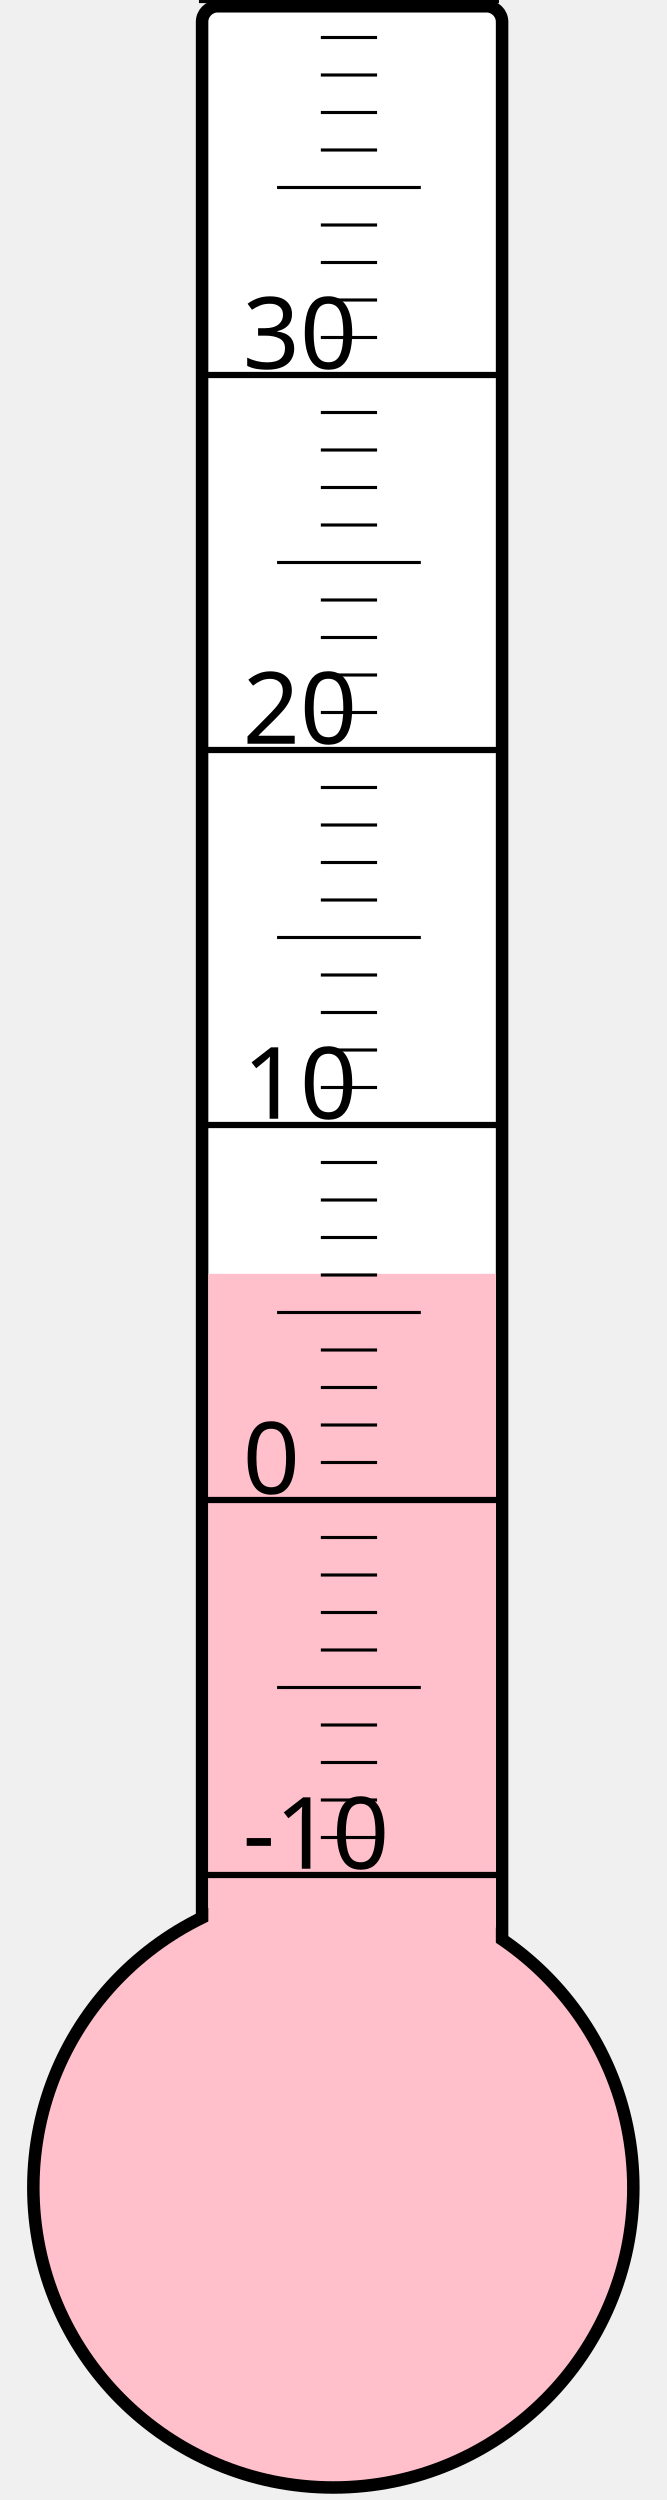
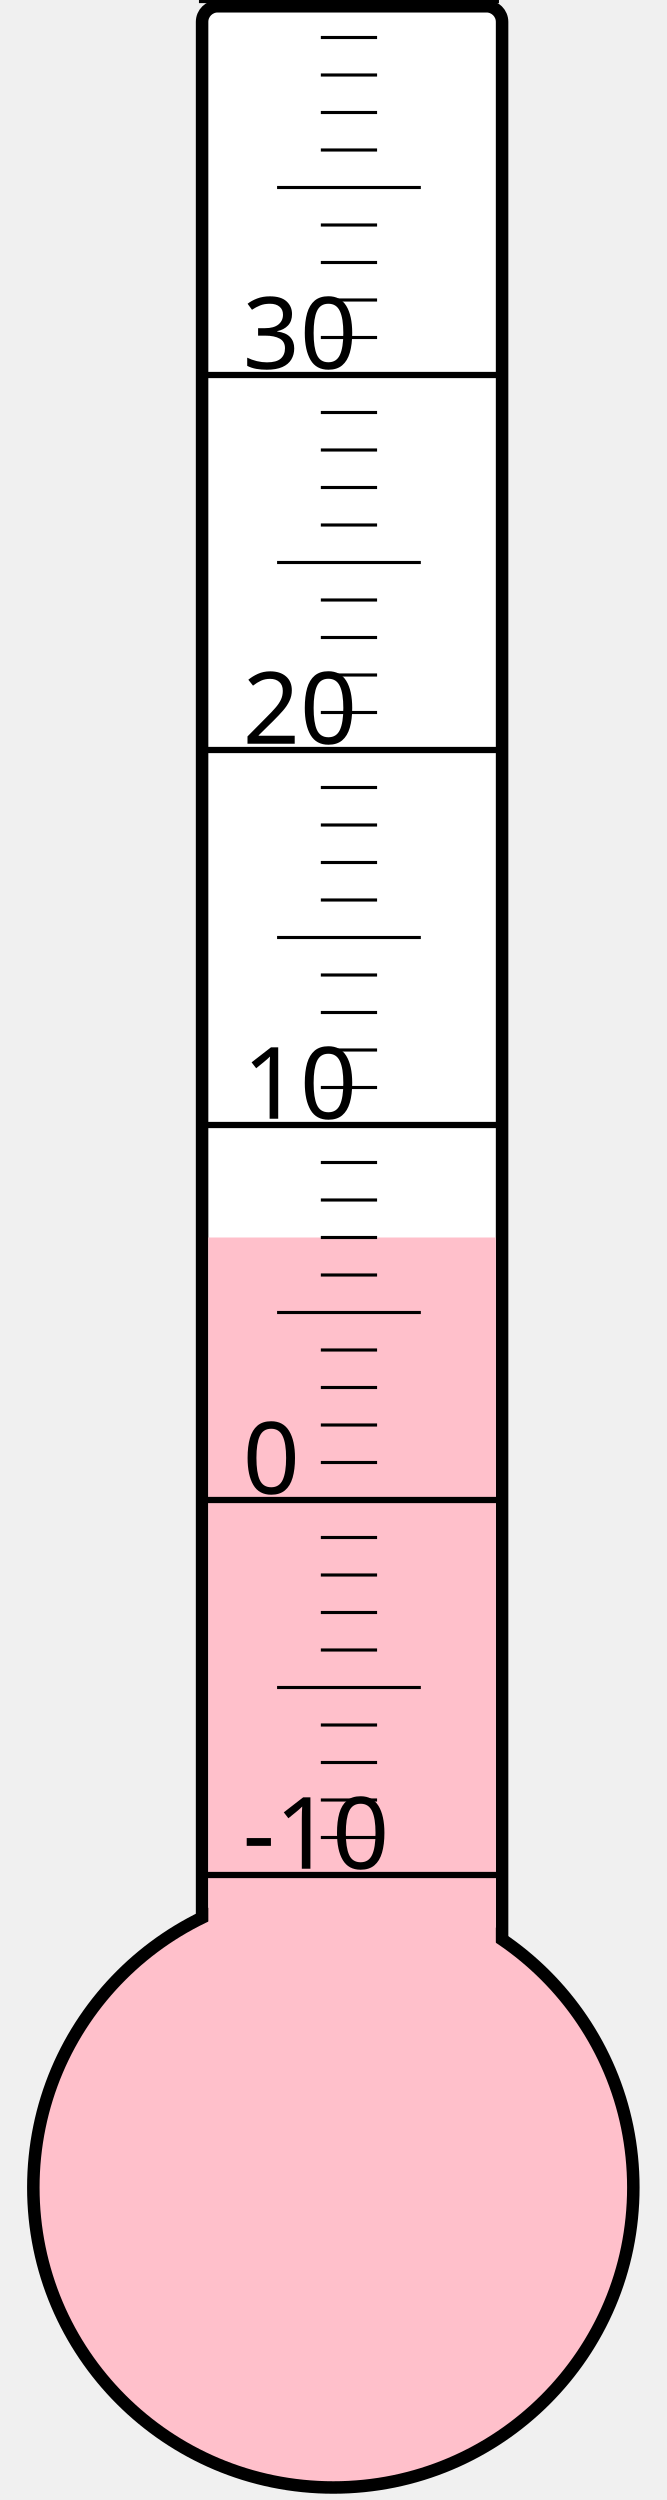
<svg xmlns="http://www.w3.org/2000/svg" width="40px" height="150px" viewBox="0 0 200 800">
  <rect width="200" height="800" x="0" y="0" style="fill: #ffffeb; fill-opacity: 0;" />
  <rect width="96" height="680" x="58" y="2" rx="5" ry="5" style="fill: white; fill-opacity: 1; stroke: black; stroke-width: 4;" />
  <circle cx="100" cy="700" r="96" style="fill: pink; stroke: black; stroke-width: 4;" />
-   <rect width="92" height="292.375" x="60" y="407.625" style="fill: pink; fill-opacity: 1; stroke-width: 0;" />
+   <rect width="92" height="304.0" x="60" y="396.0" style="fill: pink; fill-opacity: 1; stroke-width: 0;" />
  <text x="71" y="598" style="font-family: sans-serif; font-size: 24pt;">-10</text>
  <text x="71" y="478" style="font-family: sans-serif; font-size: 24pt;">0</text>
  <text x="71" y="358" style="font-family: sans-serif; font-size: 24pt;">10</text>
  <text x="71" y="238" style="font-family: sans-serif; font-size: 24pt;">20</text>
  <text x="71" y="118" style="font-family: sans-serif; font-size: 24pt;">30</text>
  <g style="stroke: black;">
    <line x1="57" y1="600" x2="153" y2="600" style="stroke-width: 2;" />
    <line x1="96" y1="588" x2="114" y2="588" style="stroke-width: 1;" />
    <line x1="96" y1="576" x2="114" y2="576" style="stroke-width: 1;" />
    <line x1="96" y1="564" x2="114" y2="564" style="stroke-width: 1;" />
    <line x1="96" y1="552" x2="114" y2="552" style="stroke-width: 1;" />
    <line x1="82" y1="540" x2="128" y2="540" style="stroke-width: 1;" />
    <line x1="96" y1="528" x2="114" y2="528" style="stroke-width: 1;" />
    <line x1="96" y1="516" x2="114" y2="516" style="stroke-width: 1;" />
    <line x1="96" y1="504" x2="114" y2="504" style="stroke-width: 1;" />
    <line x1="96" y1="492" x2="114" y2="492" style="stroke-width: 1;" />
    <line x1="57" y1="480" x2="153" y2="480" style="stroke-width: 2;" />
    <line x1="96" y1="468" x2="114" y2="468" style="stroke-width: 1;" />
    <line x1="96" y1="456" x2="114" y2="456" style="stroke-width: 1;" />
    <line x1="96" y1="444" x2="114" y2="444" style="stroke-width: 1;" />
    <line x1="96" y1="432" x2="114" y2="432" style="stroke-width: 1;" />
    <line x1="82" y1="420" x2="128" y2="420" style="stroke-width: 1;" />
    <line x1="96" y1="408" x2="114" y2="408" style="stroke-width: 1;" />
    <line x1="96" y1="396" x2="114" y2="396" style="stroke-width: 1;" />
    <line x1="96" y1="384" x2="114" y2="384" style="stroke-width: 1;" />
    <line x1="96" y1="372" x2="114" y2="372" style="stroke-width: 1;" />
    <line x1="57" y1="360" x2="153" y2="360" style="stroke-width: 2;" />
    <line x1="96" y1="348" x2="114" y2="348" style="stroke-width: 1;" />
    <line x1="96" y1="336" x2="114" y2="336" style="stroke-width: 1;" />
    <line x1="96" y1="324" x2="114" y2="324" style="stroke-width: 1;" />
    <line x1="96" y1="312" x2="114" y2="312" style="stroke-width: 1;" />
    <line x1="82" y1="300" x2="128" y2="300" style="stroke-width: 1;" />
    <line x1="96" y1="288" x2="114" y2="288" style="stroke-width: 1;" />
    <line x1="96" y1="276" x2="114" y2="276" style="stroke-width: 1;" />
    <line x1="96" y1="264" x2="114" y2="264" style="stroke-width: 1;" />
    <line x1="96" y1="252" x2="114" y2="252" style="stroke-width: 1;" />
    <line x1="57" y1="240" x2="153" y2="240" style="stroke-width: 2;" />
    <line x1="96" y1="228" x2="114" y2="228" style="stroke-width: 1;" />
    <line x1="96" y1="216" x2="114" y2="216" style="stroke-width: 1;" />
    <line x1="96" y1="204" x2="114" y2="204" style="stroke-width: 1;" />
    <line x1="96" y1="192" x2="114" y2="192" style="stroke-width: 1;" />
    <line x1="82" y1="180" x2="128" y2="180" style="stroke-width: 1;" />
    <line x1="96" y1="168" x2="114" y2="168" style="stroke-width: 1;" />
    <line x1="96" y1="156" x2="114" y2="156" style="stroke-width: 1;" />
    <line x1="96" y1="144" x2="114" y2="144" style="stroke-width: 1;" />
    <line x1="96" y1="132" x2="114" y2="132" style="stroke-width: 1;" />
    <line x1="57" y1="120" x2="153" y2="120" style="stroke-width: 2;" />
    <line x1="96" y1="108" x2="114" y2="108" style="stroke-width: 1;" />
    <line x1="96" y1="96" x2="114" y2="96" style="stroke-width: 1;" />
    <line x1="96" y1="84" x2="114" y2="84" style="stroke-width: 1;" />
    <line x1="96" y1="72" x2="114" y2="72" style="stroke-width: 1;" />
    <line x1="82" y1="60" x2="128" y2="60" style="stroke-width: 1;" />
    <line x1="96" y1="48" x2="114" y2="48" style="stroke-width: 1;" />
    <line x1="96" y1="36" x2="114" y2="36" style="stroke-width: 1;" />
    <line x1="96" y1="24" x2="114" y2="24" style="stroke-width: 1;" />
    <line x1="96" y1="12" x2="114" y2="12" style="stroke-width: 1;" />
    <line x1="57" y1="0" x2="153" y2="0" style="stroke-width: 2;" />
  </g>
</svg>
